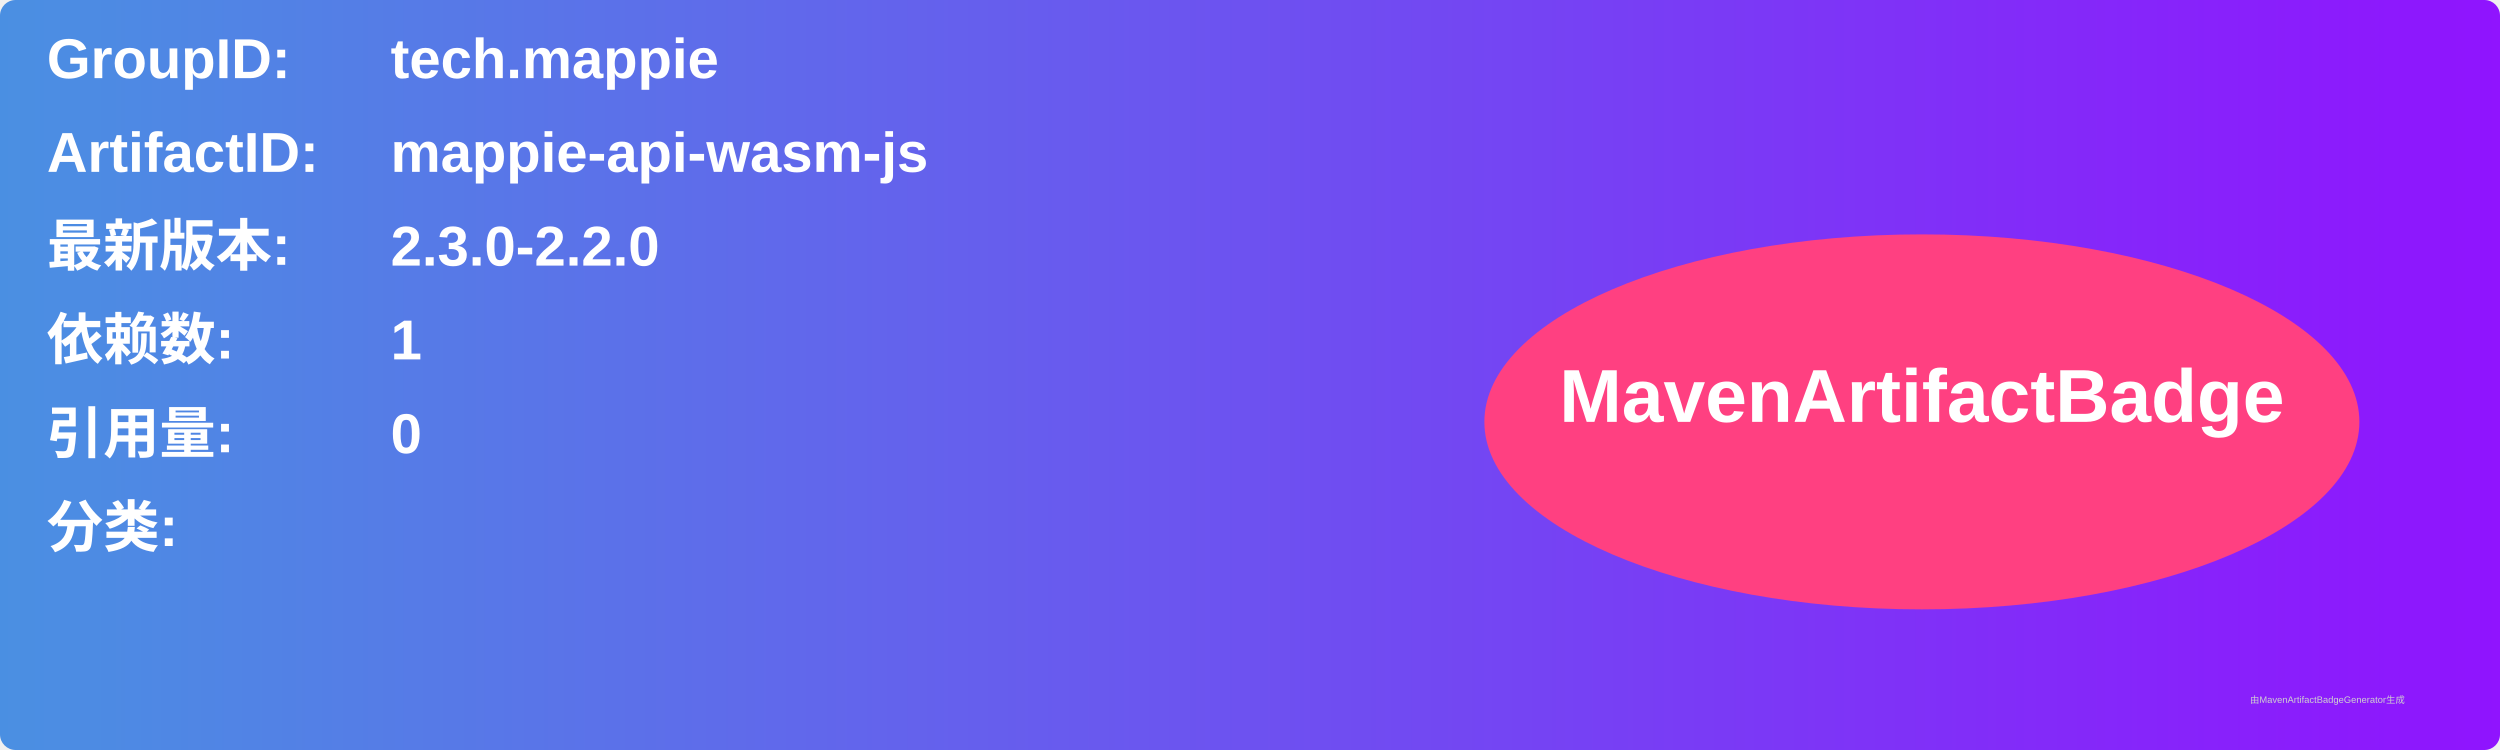
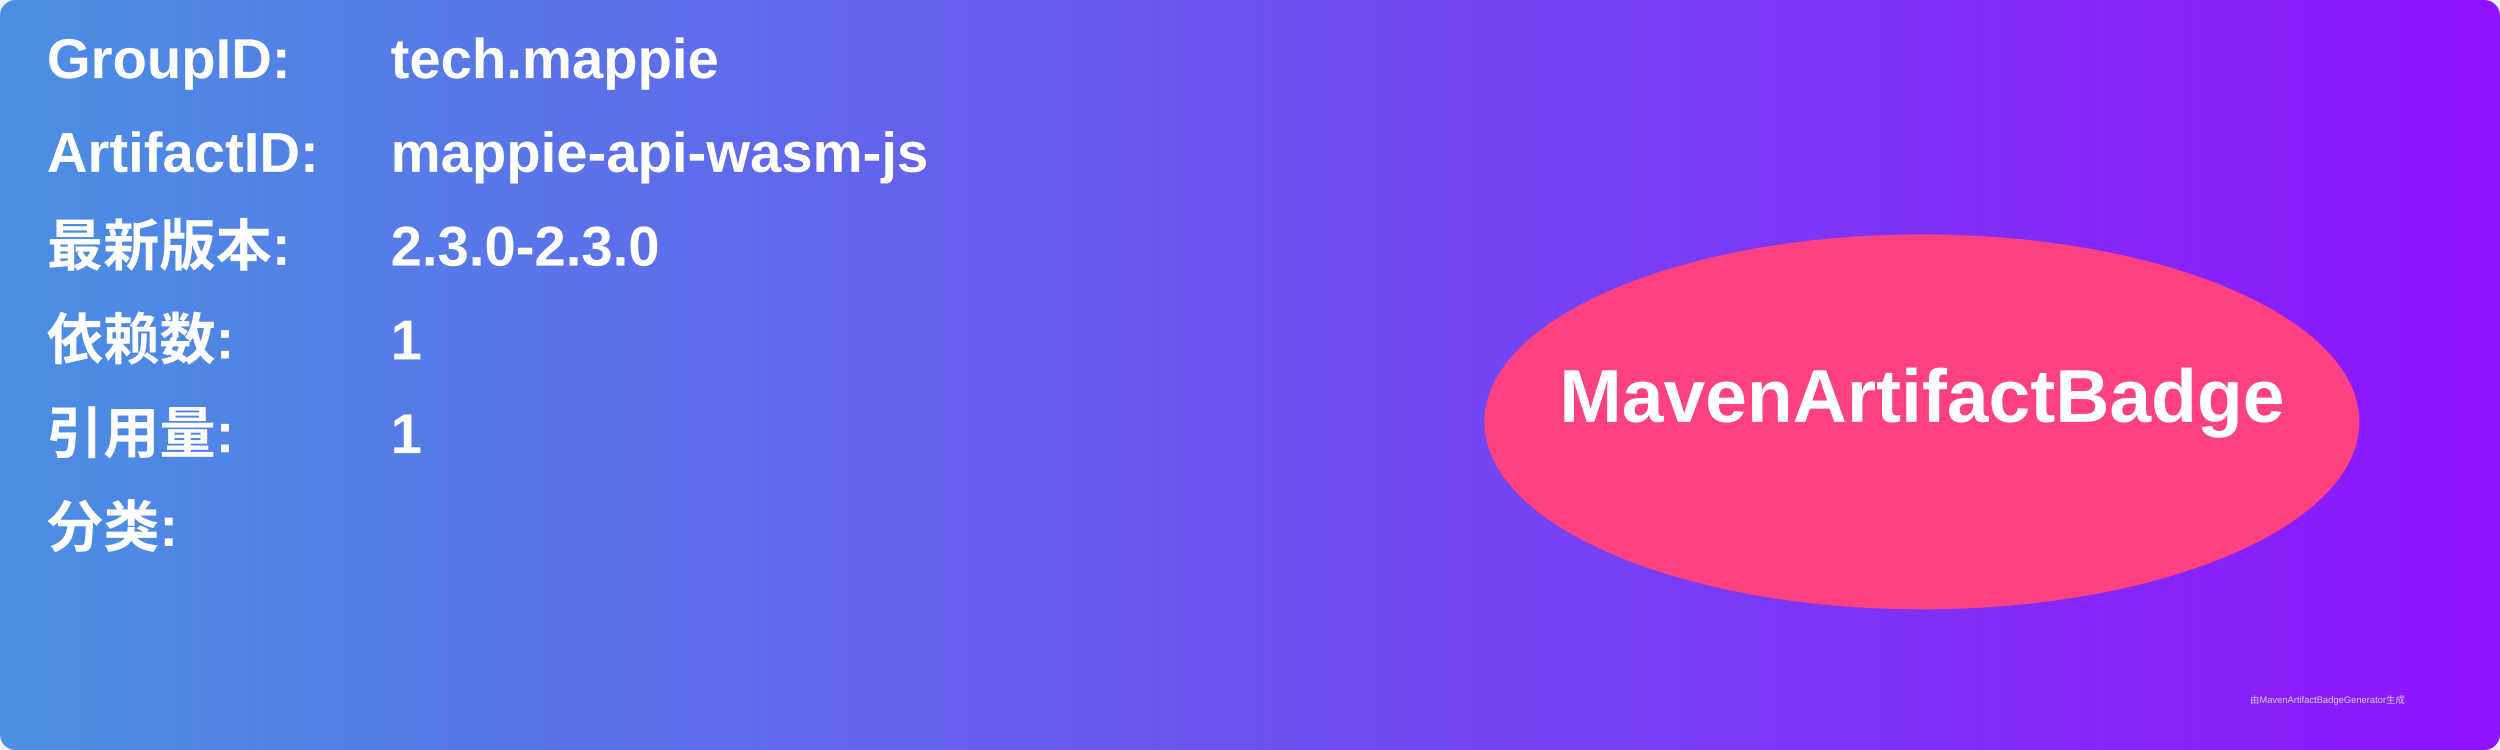
<svg xmlns="http://www.w3.org/2000/svg" width="800" height="240" viewBox="0 0 800 240">
  <linearGradient id="grad" x1="0%" y1="0%" x2="100%" y2="0%">
    <stop offset="0%" stop-color="#4a90e2" />
    <stop offset="100%" stop-color="#9013fe" />
  </linearGradient>
  <rect width="100%" height="100%" rx="5" ry="5" fill="url(#grad)" />
  <g transform="translate(15, 15)">
    <text x="0" y="10" font-family="Arial" font-size="18" fill="white" font-weight="bold" width="260">GroupID:</text>
    <text x="110" y="10" font-family="Arial" font-size="18" fill="white" font-weight="bold" width="460">tech.mappie</text>
    <text x="0" y="40" font-family="Arial" font-size="18" fill="white" font-weight="bold" width="260">ArtifactID:</text>
    <text x="110" y="40" font-family="Arial" font-size="18" fill="white" font-weight="bold" width="460">mappie-api-wasm-js</text>
    <text x="0" y="70" font-family="Arial" font-size="18" fill="white" font-weight="bold">最新版本:</text>
    <text x="110" y="70" font-family="Arial" font-size="18" fill="white" font-weight="bold">
-       <tspan font-weight="bold">2.3.0-2.2.0</tspan>
+       <tspan font-weight="bold">2.3.0-2.3.0</tspan>
    </text>
    <text x="0" y="100" font-family="Arial" font-size="18" fill="white" font-weight="bold">依赖数: </text>
    <text x="110" y="100" font-family="Arial" font-size="18" fill="white">
      <tspan font-weight="bold">1</tspan>
    </text>
    <text x="0" y="130" font-family="Arial" font-size="18" fill="white" font-weight="bold">引用量: </text>
    <text x="110" y="130" font-family="Arial" font-size="18" fill="white">
-       <tspan font-weight="bold">0</tspan>
+       <tspan font-weight="bold">1</tspan>
    </text>
    <text x="0" y="160" font-family="Arial" font-size="18" fill="white" font-weight="bold">分类:</text>
    <text x="10" y="190" font-family="Arial" font-size="10" fill="white">
      <tspan font-weight="bold" />
    </text>
    <ellipse cx="600" cy="120" rx="140" ry="60" fill="#ff4081" />
    <text x="600" y="120" text-anchor="middle" font-family="Arial" font-size="24" fill="white" font-weight="bold">MavenArtifactBadge</text>
  </g>
  <text x="720" y="225" font-family="Arial" font-size="3" fill="#d0d0d0">由MavenArtifactBadgeGenerator生成</text>
</svg>
